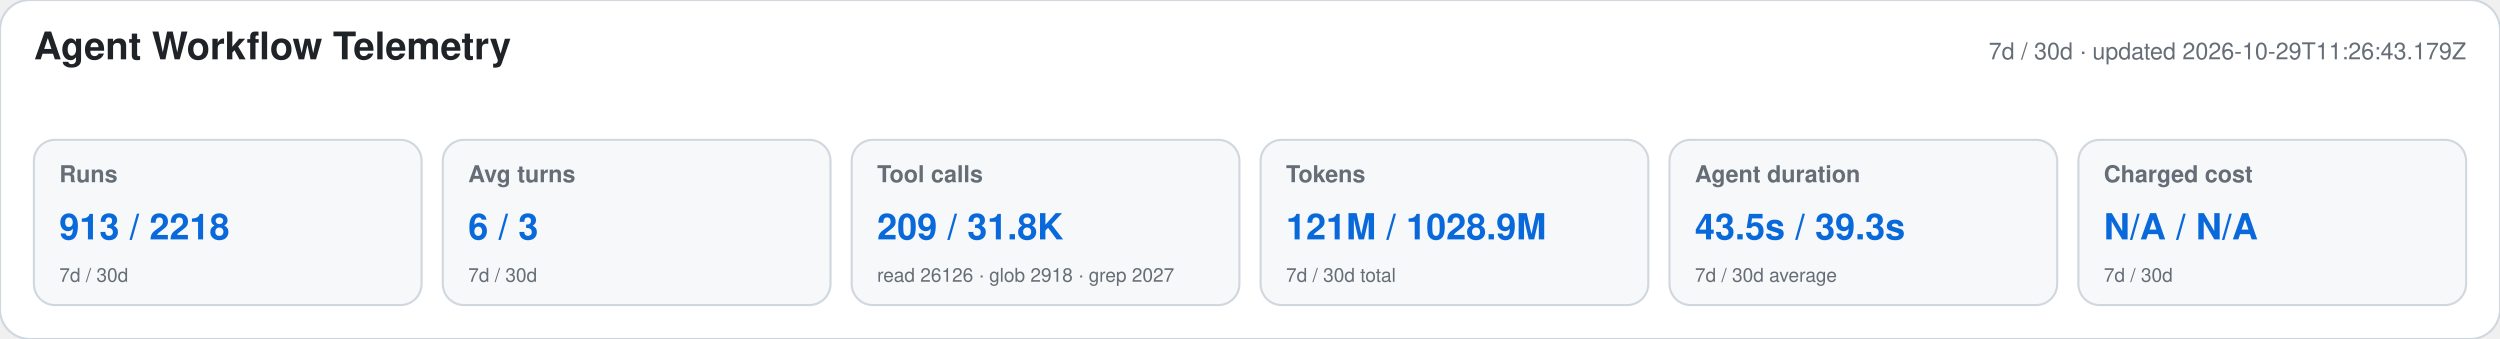
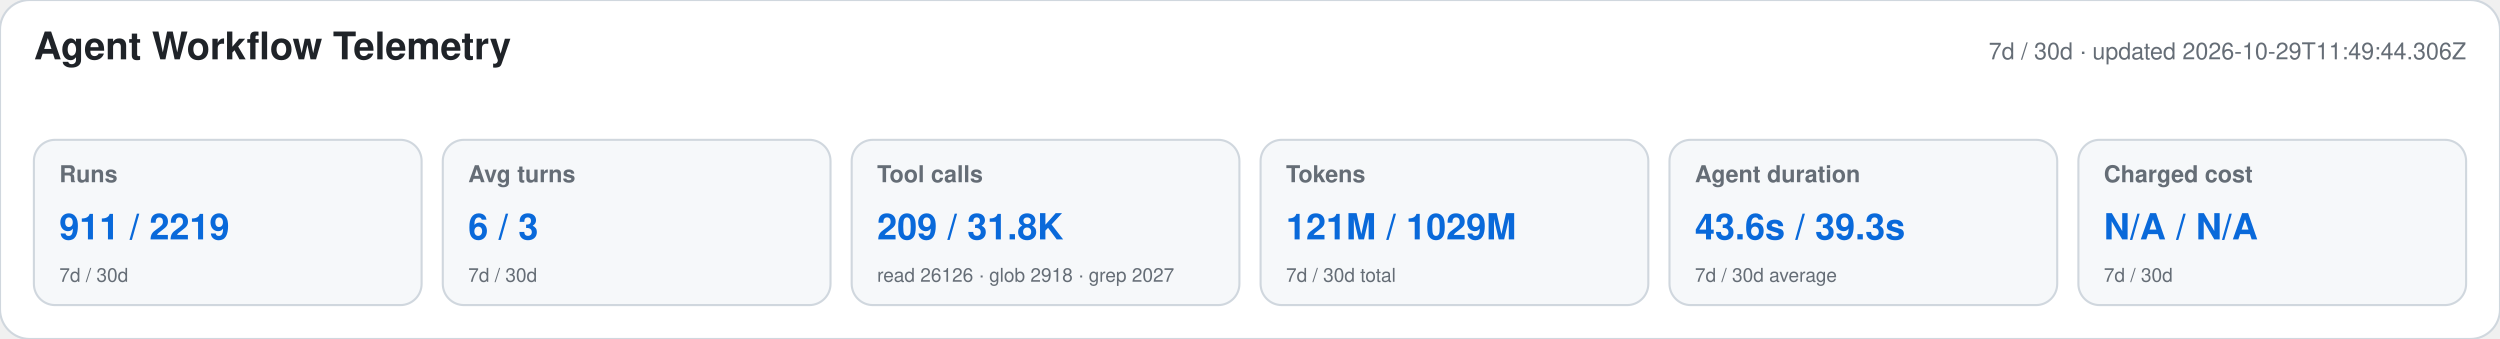
<svg xmlns="http://www.w3.org/2000/svg" width="1180" height="160" viewBox="0 0 1180 160" role="img" aria-labelledby="title desc">
  <style>text{font-family:-apple-system,BlinkMacSystemFont,"Segoe UI",Helvetica,Arial,sans-serif}.heading{font-size:18px;font-weight:650;fill:#1f2328}.meta,.label,.secondary{fill:#656d76}.meta,.label{font-size:11px}.label{font-weight:600}.primary{font-size:17px;font-weight:700;fill:#0969da}.secondary{font-size:9px}</style>
  <rect width="1180" height="160" rx="14" fill="#ffffff" stroke="#d0d7de" />
  <text x="16" y="28" class="heading">Agent Workflow Telemetry</text>
-   <text x="1164" y="28" text-anchor="end" class="meta">7d / 30d · updated 2026-10-29T11:26:43.179Z</text>
+   <text x="1164" y="28" text-anchor="end" class="meta">7d / 30d · updated 2026-10-29T11:49:44.306Z</text>
  <g>
    <rect x="16" y="66" width="183" height="78" rx="10" fill="#f6f8fa" stroke="#d0d7de" />
    <text x="28" y="86" class="label">Runs</text>
-     <text x="28" y="113" class="primary">913 / 2218</text>
+     <text x="28" y="113" class="primary">911 / 2219</text>
    <text x="28" y="133" class="secondary">7d / 30d</text>
  </g>
  <g>
    <rect x="209" y="66" width="183" height="78" rx="10" fill="#f6f8fa" stroke="#d0d7de" />
    <text x="221" y="86" class="label">Avg turns</text>
    <text x="221" y="113" class="primary">6 / 3</text>
    <text x="221" y="133" class="secondary">7d / 30d</text>
  </g>
  <g>
    <rect x="402" y="66" width="183" height="78" rx="10" fill="#f6f8fa" stroke="#d0d7de" />
    <text x="414" y="86" class="label">Tool calls</text>
    <text x="414" y="113" class="primary">209 / 31.8K</text>
    <text x="414" y="133" class="secondary">read 26126 · glob 2918 · grep 2027</text>
  </g>
  <g>
    <rect x="595" y="66" width="183" height="78" rx="10" fill="#f6f8fa" stroke="#d0d7de" />
    <text x="607" y="86" class="label">Tokens</text>
-     <text x="607" y="113" class="primary">121M / 1028.9M</text>
+     <text x="607" y="113" class="primary">121M / 1029M</text>
    <text x="607" y="133" class="secondary">7d / 30d total</text>
  </g>
  <g>
    <rect x="788" y="66" width="183" height="78" rx="10" fill="#f6f8fa" stroke="#d0d7de" />
    <text x="800" y="86" class="label">Agent duration</text>
-     <text x="800" y="113" class="primary">43.5s / 39.3s</text>
+     <text x="800" y="113" class="primary">43.6s / 39.3s</text>
    <text x="800" y="133" class="secondary">7d / 30d average</text>
  </g>
  <g>
    <rect x="981" y="66" width="183" height="78" rx="10" fill="#f6f8fa" stroke="#d0d7de" />
    <text x="993" y="86" class="label">Charged cost</text>
    <text x="993" y="113" class="primary">N/A / N/A</text>
    <text x="993" y="133" class="secondary">7d / 30d</text>
  </g>
</svg>
